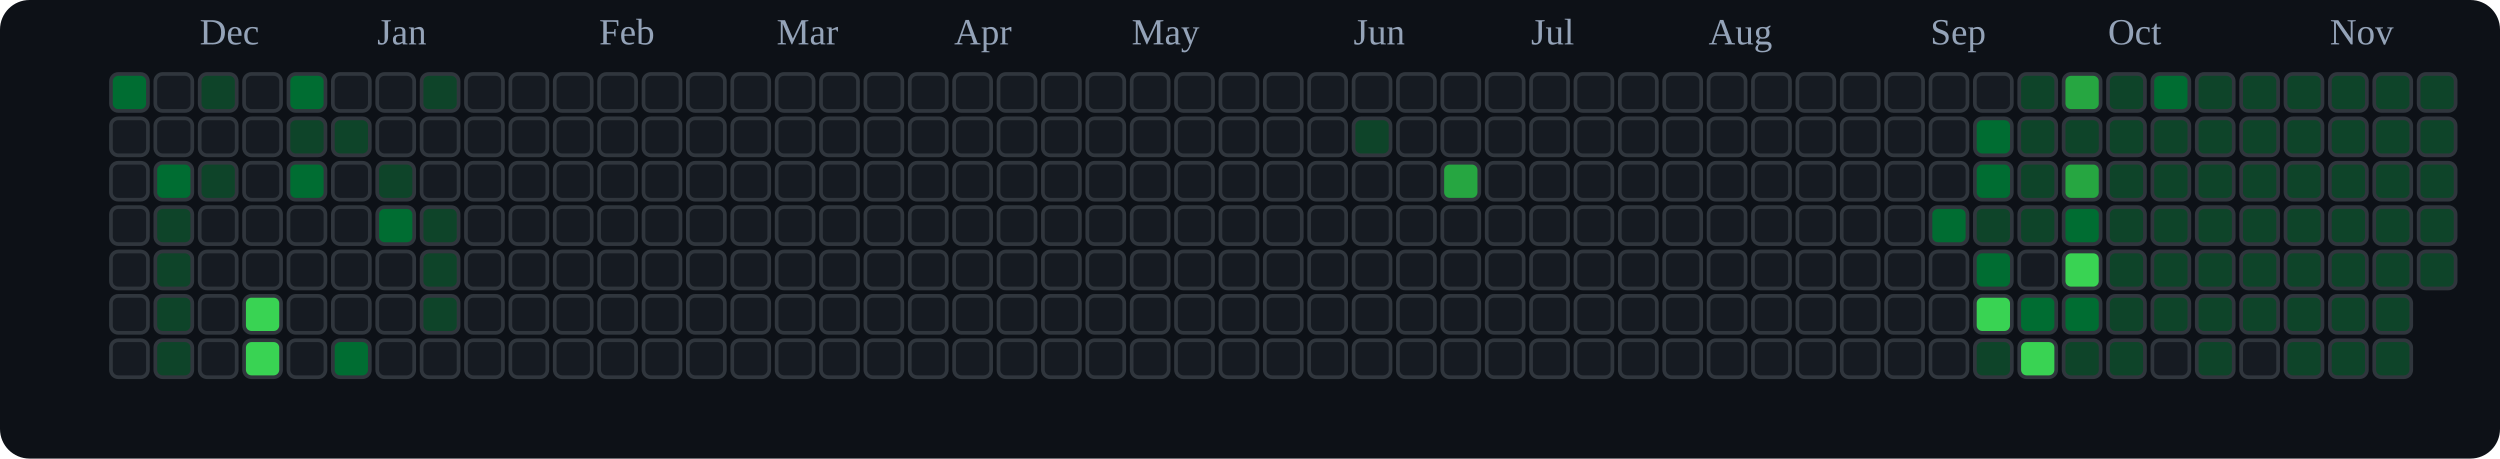
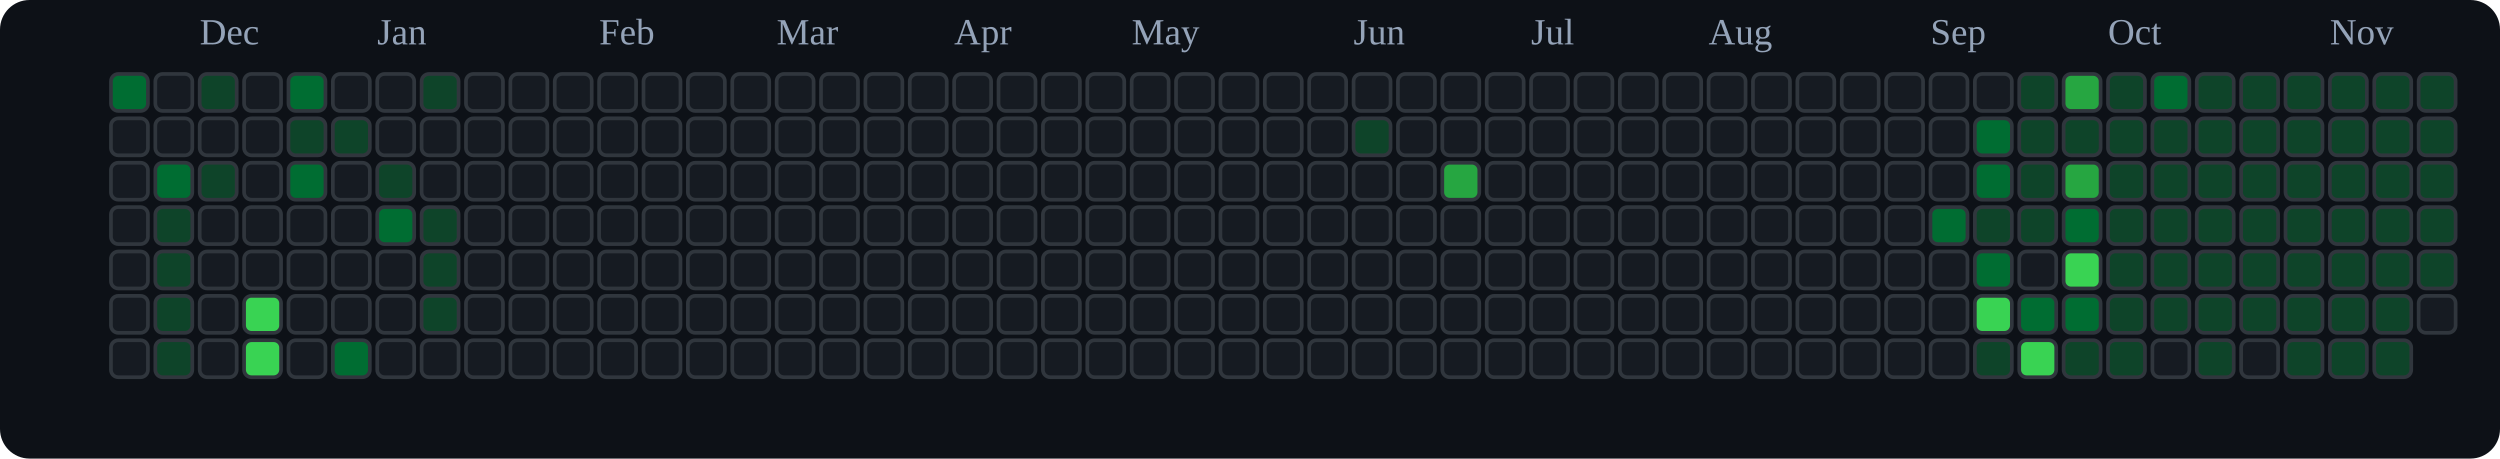
<svg xmlns="http://www.w3.org/2000/svg" viewBox="0 0 676 124" role="img" aria-label="tranhohoangvu Contributions (Dark)">
  <rect x="0" y="0" width="676" height="124" fill="#0d1117" rx="8" ry="8" />
  <text x="54" y="12" font-size="10" fill="#94a3b8">Dec</text>
  <text x="102" y="12" font-size="10" fill="#94a3b8">Jan</text>
  <text x="162" y="12" font-size="10" fill="#94a3b8">Feb</text>
  <text x="210" y="12" font-size="10" fill="#94a3b8">Mar</text>
  <text x="258" y="12" font-size="10" fill="#94a3b8">Apr</text>
  <text x="306" y="12" font-size="10" fill="#94a3b8">May</text>
  <text x="366" y="12" font-size="10" fill="#94a3b8">Jun</text>
  <text x="414" y="12" font-size="10" fill="#94a3b8">Jul</text>
  <text x="462" y="12" font-size="10" fill="#94a3b8">Aug</text>
  <text x="522" y="12" font-size="10" fill="#94a3b8">Sep</text>
  <text x="570" y="12" font-size="10" fill="#94a3b8">Oct</text>
  <text x="630" y="12" font-size="10" fill="#94a3b8">Nov</text>
  <rect x="30" y="20" width="10" height="10" rx="2" ry="2" fill="#006d32" stroke="#30363d" stroke-width="1" />
  <rect x="30" y="32" width="10" height="10" rx="2" ry="2" fill="#161b22" stroke="#30363d" stroke-width="1" />
  <rect x="30" y="44" width="10" height="10" rx="2" ry="2" fill="#161b22" stroke="#30363d" stroke-width="1" />
  <rect x="30" y="56" width="10" height="10" rx="2" ry="2" fill="#161b22" stroke="#30363d" stroke-width="1" />
  <rect x="30" y="68" width="10" height="10" rx="2" ry="2" fill="#161b22" stroke="#30363d" stroke-width="1" />
  <rect x="30" y="80" width="10" height="10" rx="2" ry="2" fill="#161b22" stroke="#30363d" stroke-width="1" />
  <rect x="30" y="92" width="10" height="10" rx="2" ry="2" fill="#161b22" stroke="#30363d" stroke-width="1" />
  <rect x="42" y="20" width="10" height="10" rx="2" ry="2" fill="#161b22" stroke="#30363d" stroke-width="1" />
  <rect x="42" y="32" width="10" height="10" rx="2" ry="2" fill="#161b22" stroke="#30363d" stroke-width="1" />
  <rect x="42" y="44" width="10" height="10" rx="2" ry="2" fill="#006d32" stroke="#30363d" stroke-width="1" />
  <rect x="42" y="56" width="10" height="10" rx="2" ry="2" fill="#0e4429" stroke="#30363d" stroke-width="1" />
  <rect x="42" y="68" width="10" height="10" rx="2" ry="2" fill="#0e4429" stroke="#30363d" stroke-width="1" />
  <rect x="42" y="80" width="10" height="10" rx="2" ry="2" fill="#0e4429" stroke="#30363d" stroke-width="1" />
  <rect x="42" y="92" width="10" height="10" rx="2" ry="2" fill="#0e4429" stroke="#30363d" stroke-width="1" />
  <rect x="54" y="20" width="10" height="10" rx="2" ry="2" fill="#0e4429" stroke="#30363d" stroke-width="1" />
  <rect x="54" y="32" width="10" height="10" rx="2" ry="2" fill="#161b22" stroke="#30363d" stroke-width="1" />
  <rect x="54" y="44" width="10" height="10" rx="2" ry="2" fill="#0e4429" stroke="#30363d" stroke-width="1" />
  <rect x="54" y="56" width="10" height="10" rx="2" ry="2" fill="#161b22" stroke="#30363d" stroke-width="1" />
  <rect x="54" y="68" width="10" height="10" rx="2" ry="2" fill="#161b22" stroke="#30363d" stroke-width="1" />
  <rect x="54" y="80" width="10" height="10" rx="2" ry="2" fill="#161b22" stroke="#30363d" stroke-width="1" />
  <rect x="54" y="92" width="10" height="10" rx="2" ry="2" fill="#161b22" stroke="#30363d" stroke-width="1" />
  <rect x="66" y="20" width="10" height="10" rx="2" ry="2" fill="#161b22" stroke="#30363d" stroke-width="1" />
  <rect x="66" y="32" width="10" height="10" rx="2" ry="2" fill="#161b22" stroke="#30363d" stroke-width="1" />
  <rect x="66" y="44" width="10" height="10" rx="2" ry="2" fill="#161b22" stroke="#30363d" stroke-width="1" />
  <rect x="66" y="56" width="10" height="10" rx="2" ry="2" fill="#161b22" stroke="#30363d" stroke-width="1" />
  <rect x="66" y="68" width="10" height="10" rx="2" ry="2" fill="#161b22" stroke="#30363d" stroke-width="1" />
  <rect x="66" y="80" width="10" height="10" rx="2" ry="2" fill="#39d353" stroke="#30363d" stroke-width="1" />
  <rect x="66" y="92" width="10" height="10" rx="2" ry="2" fill="#39d353" stroke="#30363d" stroke-width="1" />
  <rect x="78" y="20" width="10" height="10" rx="2" ry="2" fill="#006d32" stroke="#30363d" stroke-width="1" />
  <rect x="78" y="32" width="10" height="10" rx="2" ry="2" fill="#0e4429" stroke="#30363d" stroke-width="1" />
  <rect x="78" y="44" width="10" height="10" rx="2" ry="2" fill="#006d32" stroke="#30363d" stroke-width="1" />
  <rect x="78" y="56" width="10" height="10" rx="2" ry="2" fill="#161b22" stroke="#30363d" stroke-width="1" />
  <rect x="78" y="68" width="10" height="10" rx="2" ry="2" fill="#161b22" stroke="#30363d" stroke-width="1" />
  <rect x="78" y="80" width="10" height="10" rx="2" ry="2" fill="#161b22" stroke="#30363d" stroke-width="1" />
  <rect x="78" y="92" width="10" height="10" rx="2" ry="2" fill="#161b22" stroke="#30363d" stroke-width="1" />
  <rect x="90" y="20" width="10" height="10" rx="2" ry="2" fill="#161b22" stroke="#30363d" stroke-width="1" />
  <rect x="90" y="32" width="10" height="10" rx="2" ry="2" fill="#0e4429" stroke="#30363d" stroke-width="1" />
  <rect x="90" y="44" width="10" height="10" rx="2" ry="2" fill="#161b22" stroke="#30363d" stroke-width="1" />
  <rect x="90" y="56" width="10" height="10" rx="2" ry="2" fill="#161b22" stroke="#30363d" stroke-width="1" />
  <rect x="90" y="68" width="10" height="10" rx="2" ry="2" fill="#161b22" stroke="#30363d" stroke-width="1" />
  <rect x="90" y="80" width="10" height="10" rx="2" ry="2" fill="#161b22" stroke="#30363d" stroke-width="1" />
  <rect x="90" y="92" width="10" height="10" rx="2" ry="2" fill="#006d32" stroke="#30363d" stroke-width="1" />
  <rect x="102" y="20" width="10" height="10" rx="2" ry="2" fill="#161b22" stroke="#30363d" stroke-width="1" />
  <rect x="102" y="32" width="10" height="10" rx="2" ry="2" fill="#161b22" stroke="#30363d" stroke-width="1" />
  <rect x="102" y="44" width="10" height="10" rx="2" ry="2" fill="#0e4429" stroke="#30363d" stroke-width="1" />
  <rect x="102" y="56" width="10" height="10" rx="2" ry="2" fill="#006d32" stroke="#30363d" stroke-width="1" />
  <rect x="102" y="68" width="10" height="10" rx="2" ry="2" fill="#161b22" stroke="#30363d" stroke-width="1" />
  <rect x="102" y="80" width="10" height="10" rx="2" ry="2" fill="#161b22" stroke="#30363d" stroke-width="1" />
  <rect x="102" y="92" width="10" height="10" rx="2" ry="2" fill="#161b22" stroke="#30363d" stroke-width="1" />
  <rect x="114" y="20" width="10" height="10" rx="2" ry="2" fill="#0e4429" stroke="#30363d" stroke-width="1" />
  <rect x="114" y="32" width="10" height="10" rx="2" ry="2" fill="#161b22" stroke="#30363d" stroke-width="1" />
  <rect x="114" y="44" width="10" height="10" rx="2" ry="2" fill="#161b22" stroke="#30363d" stroke-width="1" />
  <rect x="114" y="56" width="10" height="10" rx="2" ry="2" fill="#0e4429" stroke="#30363d" stroke-width="1" />
  <rect x="114" y="68" width="10" height="10" rx="2" ry="2" fill="#0e4429" stroke="#30363d" stroke-width="1" />
  <rect x="114" y="80" width="10" height="10" rx="2" ry="2" fill="#0e4429" stroke="#30363d" stroke-width="1" />
  <rect x="114" y="92" width="10" height="10" rx="2" ry="2" fill="#161b22" stroke="#30363d" stroke-width="1" />
  <rect x="126" y="20" width="10" height="10" rx="2" ry="2" fill="#161b22" stroke="#30363d" stroke-width="1" />
  <rect x="126" y="32" width="10" height="10" rx="2" ry="2" fill="#161b22" stroke="#30363d" stroke-width="1" />
  <rect x="126" y="44" width="10" height="10" rx="2" ry="2" fill="#161b22" stroke="#30363d" stroke-width="1" />
  <rect x="126" y="56" width="10" height="10" rx="2" ry="2" fill="#161b22" stroke="#30363d" stroke-width="1" />
  <rect x="126" y="68" width="10" height="10" rx="2" ry="2" fill="#161b22" stroke="#30363d" stroke-width="1" />
  <rect x="126" y="80" width="10" height="10" rx="2" ry="2" fill="#161b22" stroke="#30363d" stroke-width="1" />
  <rect x="126" y="92" width="10" height="10" rx="2" ry="2" fill="#161b22" stroke="#30363d" stroke-width="1" />
  <rect x="138" y="20" width="10" height="10" rx="2" ry="2" fill="#161b22" stroke="#30363d" stroke-width="1" />
  <rect x="138" y="32" width="10" height="10" rx="2" ry="2" fill="#161b22" stroke="#30363d" stroke-width="1" />
  <rect x="138" y="44" width="10" height="10" rx="2" ry="2" fill="#161b22" stroke="#30363d" stroke-width="1" />
  <rect x="138" y="56" width="10" height="10" rx="2" ry="2" fill="#161b22" stroke="#30363d" stroke-width="1" />
  <rect x="138" y="68" width="10" height="10" rx="2" ry="2" fill="#161b22" stroke="#30363d" stroke-width="1" />
  <rect x="138" y="80" width="10" height="10" rx="2" ry="2" fill="#161b22" stroke="#30363d" stroke-width="1" />
  <rect x="138" y="92" width="10" height="10" rx="2" ry="2" fill="#161b22" stroke="#30363d" stroke-width="1" />
  <rect x="150" y="20" width="10" height="10" rx="2" ry="2" fill="#161b22" stroke="#30363d" stroke-width="1" />
  <rect x="150" y="32" width="10" height="10" rx="2" ry="2" fill="#161b22" stroke="#30363d" stroke-width="1" />
  <rect x="150" y="44" width="10" height="10" rx="2" ry="2" fill="#161b22" stroke="#30363d" stroke-width="1" />
  <rect x="150" y="56" width="10" height="10" rx="2" ry="2" fill="#161b22" stroke="#30363d" stroke-width="1" />
  <rect x="150" y="68" width="10" height="10" rx="2" ry="2" fill="#161b22" stroke="#30363d" stroke-width="1" />
  <rect x="150" y="80" width="10" height="10" rx="2" ry="2" fill="#161b22" stroke="#30363d" stroke-width="1" />
  <rect x="150" y="92" width="10" height="10" rx="2" ry="2" fill="#161b22" stroke="#30363d" stroke-width="1" />
  <rect x="162" y="20" width="10" height="10" rx="2" ry="2" fill="#161b22" stroke="#30363d" stroke-width="1" />
  <rect x="162" y="32" width="10" height="10" rx="2" ry="2" fill="#161b22" stroke="#30363d" stroke-width="1" />
  <rect x="162" y="44" width="10" height="10" rx="2" ry="2" fill="#161b22" stroke="#30363d" stroke-width="1" />
  <rect x="162" y="56" width="10" height="10" rx="2" ry="2" fill="#161b22" stroke="#30363d" stroke-width="1" />
  <rect x="162" y="68" width="10" height="10" rx="2" ry="2" fill="#161b22" stroke="#30363d" stroke-width="1" />
  <rect x="162" y="80" width="10" height="10" rx="2" ry="2" fill="#161b22" stroke="#30363d" stroke-width="1" />
  <rect x="162" y="92" width="10" height="10" rx="2" ry="2" fill="#161b22" stroke="#30363d" stroke-width="1" />
  <rect x="174" y="20" width="10" height="10" rx="2" ry="2" fill="#161b22" stroke="#30363d" stroke-width="1" />
  <rect x="174" y="32" width="10" height="10" rx="2" ry="2" fill="#161b22" stroke="#30363d" stroke-width="1" />
  <rect x="174" y="44" width="10" height="10" rx="2" ry="2" fill="#161b22" stroke="#30363d" stroke-width="1" />
  <rect x="174" y="56" width="10" height="10" rx="2" ry="2" fill="#161b22" stroke="#30363d" stroke-width="1" />
  <rect x="174" y="68" width="10" height="10" rx="2" ry="2" fill="#161b22" stroke="#30363d" stroke-width="1" />
  <rect x="174" y="80" width="10" height="10" rx="2" ry="2" fill="#161b22" stroke="#30363d" stroke-width="1" />
  <rect x="174" y="92" width="10" height="10" rx="2" ry="2" fill="#161b22" stroke="#30363d" stroke-width="1" />
  <rect x="186" y="20" width="10" height="10" rx="2" ry="2" fill="#161b22" stroke="#30363d" stroke-width="1" />
  <rect x="186" y="32" width="10" height="10" rx="2" ry="2" fill="#161b22" stroke="#30363d" stroke-width="1" />
  <rect x="186" y="44" width="10" height="10" rx="2" ry="2" fill="#161b22" stroke="#30363d" stroke-width="1" />
  <rect x="186" y="56" width="10" height="10" rx="2" ry="2" fill="#161b22" stroke="#30363d" stroke-width="1" />
  <rect x="186" y="68" width="10" height="10" rx="2" ry="2" fill="#161b22" stroke="#30363d" stroke-width="1" />
  <rect x="186" y="80" width="10" height="10" rx="2" ry="2" fill="#161b22" stroke="#30363d" stroke-width="1" />
  <rect x="186" y="92" width="10" height="10" rx="2" ry="2" fill="#161b22" stroke="#30363d" stroke-width="1" />
  <rect x="198" y="20" width="10" height="10" rx="2" ry="2" fill="#161b22" stroke="#30363d" stroke-width="1" />
  <rect x="198" y="32" width="10" height="10" rx="2" ry="2" fill="#161b22" stroke="#30363d" stroke-width="1" />
  <rect x="198" y="44" width="10" height="10" rx="2" ry="2" fill="#161b22" stroke="#30363d" stroke-width="1" />
  <rect x="198" y="56" width="10" height="10" rx="2" ry="2" fill="#161b22" stroke="#30363d" stroke-width="1" />
  <rect x="198" y="68" width="10" height="10" rx="2" ry="2" fill="#161b22" stroke="#30363d" stroke-width="1" />
  <rect x="198" y="80" width="10" height="10" rx="2" ry="2" fill="#161b22" stroke="#30363d" stroke-width="1" />
  <rect x="198" y="92" width="10" height="10" rx="2" ry="2" fill="#161b22" stroke="#30363d" stroke-width="1" />
  <rect x="210" y="20" width="10" height="10" rx="2" ry="2" fill="#161b22" stroke="#30363d" stroke-width="1" />
  <rect x="210" y="32" width="10" height="10" rx="2" ry="2" fill="#161b22" stroke="#30363d" stroke-width="1" />
  <rect x="210" y="44" width="10" height="10" rx="2" ry="2" fill="#161b22" stroke="#30363d" stroke-width="1" />
  <rect x="210" y="56" width="10" height="10" rx="2" ry="2" fill="#161b22" stroke="#30363d" stroke-width="1" />
  <rect x="210" y="68" width="10" height="10" rx="2" ry="2" fill="#161b22" stroke="#30363d" stroke-width="1" />
  <rect x="210" y="80" width="10" height="10" rx="2" ry="2" fill="#161b22" stroke="#30363d" stroke-width="1" />
  <rect x="210" y="92" width="10" height="10" rx="2" ry="2" fill="#161b22" stroke="#30363d" stroke-width="1" />
  <rect x="222" y="20" width="10" height="10" rx="2" ry="2" fill="#161b22" stroke="#30363d" stroke-width="1" />
  <rect x="222" y="32" width="10" height="10" rx="2" ry="2" fill="#161b22" stroke="#30363d" stroke-width="1" />
  <rect x="222" y="44" width="10" height="10" rx="2" ry="2" fill="#161b22" stroke="#30363d" stroke-width="1" />
  <rect x="222" y="56" width="10" height="10" rx="2" ry="2" fill="#161b22" stroke="#30363d" stroke-width="1" />
  <rect x="222" y="68" width="10" height="10" rx="2" ry="2" fill="#161b22" stroke="#30363d" stroke-width="1" />
  <rect x="222" y="80" width="10" height="10" rx="2" ry="2" fill="#161b22" stroke="#30363d" stroke-width="1" />
  <rect x="222" y="92" width="10" height="10" rx="2" ry="2" fill="#161b22" stroke="#30363d" stroke-width="1" />
  <rect x="234" y="20" width="10" height="10" rx="2" ry="2" fill="#161b22" stroke="#30363d" stroke-width="1" />
  <rect x="234" y="32" width="10" height="10" rx="2" ry="2" fill="#161b22" stroke="#30363d" stroke-width="1" />
  <rect x="234" y="44" width="10" height="10" rx="2" ry="2" fill="#161b22" stroke="#30363d" stroke-width="1" />
  <rect x="234" y="56" width="10" height="10" rx="2" ry="2" fill="#161b22" stroke="#30363d" stroke-width="1" />
  <rect x="234" y="68" width="10" height="10" rx="2" ry="2" fill="#161b22" stroke="#30363d" stroke-width="1" />
  <rect x="234" y="80" width="10" height="10" rx="2" ry="2" fill="#161b22" stroke="#30363d" stroke-width="1" />
  <rect x="234" y="92" width="10" height="10" rx="2" ry="2" fill="#161b22" stroke="#30363d" stroke-width="1" />
  <rect x="246" y="20" width="10" height="10" rx="2" ry="2" fill="#161b22" stroke="#30363d" stroke-width="1" />
  <rect x="246" y="32" width="10" height="10" rx="2" ry="2" fill="#161b22" stroke="#30363d" stroke-width="1" />
  <rect x="246" y="44" width="10" height="10" rx="2" ry="2" fill="#161b22" stroke="#30363d" stroke-width="1" />
  <rect x="246" y="56" width="10" height="10" rx="2" ry="2" fill="#161b22" stroke="#30363d" stroke-width="1" />
  <rect x="246" y="68" width="10" height="10" rx="2" ry="2" fill="#161b22" stroke="#30363d" stroke-width="1" />
  <rect x="246" y="80" width="10" height="10" rx="2" ry="2" fill="#161b22" stroke="#30363d" stroke-width="1" />
  <rect x="246" y="92" width="10" height="10" rx="2" ry="2" fill="#161b22" stroke="#30363d" stroke-width="1" />
  <rect x="258" y="20" width="10" height="10" rx="2" ry="2" fill="#161b22" stroke="#30363d" stroke-width="1" />
  <rect x="258" y="32" width="10" height="10" rx="2" ry="2" fill="#161b22" stroke="#30363d" stroke-width="1" />
  <rect x="258" y="44" width="10" height="10" rx="2" ry="2" fill="#161b22" stroke="#30363d" stroke-width="1" />
  <rect x="258" y="56" width="10" height="10" rx="2" ry="2" fill="#161b22" stroke="#30363d" stroke-width="1" />
  <rect x="258" y="68" width="10" height="10" rx="2" ry="2" fill="#161b22" stroke="#30363d" stroke-width="1" />
  <rect x="258" y="80" width="10" height="10" rx="2" ry="2" fill="#161b22" stroke="#30363d" stroke-width="1" />
  <rect x="258" y="92" width="10" height="10" rx="2" ry="2" fill="#161b22" stroke="#30363d" stroke-width="1" />
  <rect x="270" y="20" width="10" height="10" rx="2" ry="2" fill="#161b22" stroke="#30363d" stroke-width="1" />
  <rect x="270" y="32" width="10" height="10" rx="2" ry="2" fill="#161b22" stroke="#30363d" stroke-width="1" />
  <rect x="270" y="44" width="10" height="10" rx="2" ry="2" fill="#161b22" stroke="#30363d" stroke-width="1" />
  <rect x="270" y="56" width="10" height="10" rx="2" ry="2" fill="#161b22" stroke="#30363d" stroke-width="1" />
  <rect x="270" y="68" width="10" height="10" rx="2" ry="2" fill="#161b22" stroke="#30363d" stroke-width="1" />
  <rect x="270" y="80" width="10" height="10" rx="2" ry="2" fill="#161b22" stroke="#30363d" stroke-width="1" />
  <rect x="270" y="92" width="10" height="10" rx="2" ry="2" fill="#161b22" stroke="#30363d" stroke-width="1" />
  <rect x="282" y="20" width="10" height="10" rx="2" ry="2" fill="#161b22" stroke="#30363d" stroke-width="1" />
  <rect x="282" y="32" width="10" height="10" rx="2" ry="2" fill="#161b22" stroke="#30363d" stroke-width="1" />
  <rect x="282" y="44" width="10" height="10" rx="2" ry="2" fill="#161b22" stroke="#30363d" stroke-width="1" />
  <rect x="282" y="56" width="10" height="10" rx="2" ry="2" fill="#161b22" stroke="#30363d" stroke-width="1" />
  <rect x="282" y="68" width="10" height="10" rx="2" ry="2" fill="#161b22" stroke="#30363d" stroke-width="1" />
  <rect x="282" y="80" width="10" height="10" rx="2" ry="2" fill="#161b22" stroke="#30363d" stroke-width="1" />
  <rect x="282" y="92" width="10" height="10" rx="2" ry="2" fill="#161b22" stroke="#30363d" stroke-width="1" />
  <rect x="294" y="20" width="10" height="10" rx="2" ry="2" fill="#161b22" stroke="#30363d" stroke-width="1" />
  <rect x="294" y="32" width="10" height="10" rx="2" ry="2" fill="#161b22" stroke="#30363d" stroke-width="1" />
  <rect x="294" y="44" width="10" height="10" rx="2" ry="2" fill="#161b22" stroke="#30363d" stroke-width="1" />
  <rect x="294" y="56" width="10" height="10" rx="2" ry="2" fill="#161b22" stroke="#30363d" stroke-width="1" />
  <rect x="294" y="68" width="10" height="10" rx="2" ry="2" fill="#161b22" stroke="#30363d" stroke-width="1" />
  <rect x="294" y="80" width="10" height="10" rx="2" ry="2" fill="#161b22" stroke="#30363d" stroke-width="1" />
  <rect x="294" y="92" width="10" height="10" rx="2" ry="2" fill="#161b22" stroke="#30363d" stroke-width="1" />
  <rect x="306" y="20" width="10" height="10" rx="2" ry="2" fill="#161b22" stroke="#30363d" stroke-width="1" />
  <rect x="306" y="32" width="10" height="10" rx="2" ry="2" fill="#161b22" stroke="#30363d" stroke-width="1" />
  <rect x="306" y="44" width="10" height="10" rx="2" ry="2" fill="#161b22" stroke="#30363d" stroke-width="1" />
  <rect x="306" y="56" width="10" height="10" rx="2" ry="2" fill="#161b22" stroke="#30363d" stroke-width="1" />
  <rect x="306" y="68" width="10" height="10" rx="2" ry="2" fill="#161b22" stroke="#30363d" stroke-width="1" />
  <rect x="306" y="80" width="10" height="10" rx="2" ry="2" fill="#161b22" stroke="#30363d" stroke-width="1" />
  <rect x="306" y="92" width="10" height="10" rx="2" ry="2" fill="#161b22" stroke="#30363d" stroke-width="1" />
  <rect x="318" y="20" width="10" height="10" rx="2" ry="2" fill="#161b22" stroke="#30363d" stroke-width="1" />
  <rect x="318" y="32" width="10" height="10" rx="2" ry="2" fill="#161b22" stroke="#30363d" stroke-width="1" />
  <rect x="318" y="44" width="10" height="10" rx="2" ry="2" fill="#161b22" stroke="#30363d" stroke-width="1" />
  <rect x="318" y="56" width="10" height="10" rx="2" ry="2" fill="#161b22" stroke="#30363d" stroke-width="1" />
  <rect x="318" y="68" width="10" height="10" rx="2" ry="2" fill="#161b22" stroke="#30363d" stroke-width="1" />
  <rect x="318" y="80" width="10" height="10" rx="2" ry="2" fill="#161b22" stroke="#30363d" stroke-width="1" />
  <rect x="318" y="92" width="10" height="10" rx="2" ry="2" fill="#161b22" stroke="#30363d" stroke-width="1" />
  <rect x="330" y="20" width="10" height="10" rx="2" ry="2" fill="#161b22" stroke="#30363d" stroke-width="1" />
  <rect x="330" y="32" width="10" height="10" rx="2" ry="2" fill="#161b22" stroke="#30363d" stroke-width="1" />
  <rect x="330" y="44" width="10" height="10" rx="2" ry="2" fill="#161b22" stroke="#30363d" stroke-width="1" />
  <rect x="330" y="56" width="10" height="10" rx="2" ry="2" fill="#161b22" stroke="#30363d" stroke-width="1" />
  <rect x="330" y="68" width="10" height="10" rx="2" ry="2" fill="#161b22" stroke="#30363d" stroke-width="1" />
  <rect x="330" y="80" width="10" height="10" rx="2" ry="2" fill="#161b22" stroke="#30363d" stroke-width="1" />
  <rect x="330" y="92" width="10" height="10" rx="2" ry="2" fill="#161b22" stroke="#30363d" stroke-width="1" />
  <rect x="342" y="20" width="10" height="10" rx="2" ry="2" fill="#161b22" stroke="#30363d" stroke-width="1" />
  <rect x="342" y="32" width="10" height="10" rx="2" ry="2" fill="#161b22" stroke="#30363d" stroke-width="1" />
  <rect x="342" y="44" width="10" height="10" rx="2" ry="2" fill="#161b22" stroke="#30363d" stroke-width="1" />
  <rect x="342" y="56" width="10" height="10" rx="2" ry="2" fill="#161b22" stroke="#30363d" stroke-width="1" />
  <rect x="342" y="68" width="10" height="10" rx="2" ry="2" fill="#161b22" stroke="#30363d" stroke-width="1" />
  <rect x="342" y="80" width="10" height="10" rx="2" ry="2" fill="#161b22" stroke="#30363d" stroke-width="1" />
  <rect x="342" y="92" width="10" height="10" rx="2" ry="2" fill="#161b22" stroke="#30363d" stroke-width="1" />
  <rect x="354" y="20" width="10" height="10" rx="2" ry="2" fill="#161b22" stroke="#30363d" stroke-width="1" />
  <rect x="354" y="32" width="10" height="10" rx="2" ry="2" fill="#161b22" stroke="#30363d" stroke-width="1" />
  <rect x="354" y="44" width="10" height="10" rx="2" ry="2" fill="#161b22" stroke="#30363d" stroke-width="1" />
  <rect x="354" y="56" width="10" height="10" rx="2" ry="2" fill="#161b22" stroke="#30363d" stroke-width="1" />
  <rect x="354" y="68" width="10" height="10" rx="2" ry="2" fill="#161b22" stroke="#30363d" stroke-width="1" />
  <rect x="354" y="80" width="10" height="10" rx="2" ry="2" fill="#161b22" stroke="#30363d" stroke-width="1" />
  <rect x="354" y="92" width="10" height="10" rx="2" ry="2" fill="#161b22" stroke="#30363d" stroke-width="1" />
  <rect x="366" y="20" width="10" height="10" rx="2" ry="2" fill="#161b22" stroke="#30363d" stroke-width="1" />
  <rect x="366" y="32" width="10" height="10" rx="2" ry="2" fill="#0e4429" stroke="#30363d" stroke-width="1" />
  <rect x="366" y="44" width="10" height="10" rx="2" ry="2" fill="#161b22" stroke="#30363d" stroke-width="1" />
  <rect x="366" y="56" width="10" height="10" rx="2" ry="2" fill="#161b22" stroke="#30363d" stroke-width="1" />
  <rect x="366" y="68" width="10" height="10" rx="2" ry="2" fill="#161b22" stroke="#30363d" stroke-width="1" />
  <rect x="366" y="80" width="10" height="10" rx="2" ry="2" fill="#161b22" stroke="#30363d" stroke-width="1" />
  <rect x="366" y="92" width="10" height="10" rx="2" ry="2" fill="#161b22" stroke="#30363d" stroke-width="1" />
  <rect x="378" y="20" width="10" height="10" rx="2" ry="2" fill="#161b22" stroke="#30363d" stroke-width="1" />
  <rect x="378" y="32" width="10" height="10" rx="2" ry="2" fill="#161b22" stroke="#30363d" stroke-width="1" />
  <rect x="378" y="44" width="10" height="10" rx="2" ry="2" fill="#161b22" stroke="#30363d" stroke-width="1" />
  <rect x="378" y="56" width="10" height="10" rx="2" ry="2" fill="#161b22" stroke="#30363d" stroke-width="1" />
  <rect x="378" y="68" width="10" height="10" rx="2" ry="2" fill="#161b22" stroke="#30363d" stroke-width="1" />
  <rect x="378" y="80" width="10" height="10" rx="2" ry="2" fill="#161b22" stroke="#30363d" stroke-width="1" />
  <rect x="378" y="92" width="10" height="10" rx="2" ry="2" fill="#161b22" stroke="#30363d" stroke-width="1" />
  <rect x="390" y="20" width="10" height="10" rx="2" ry="2" fill="#161b22" stroke="#30363d" stroke-width="1" />
  <rect x="390" y="32" width="10" height="10" rx="2" ry="2" fill="#161b22" stroke="#30363d" stroke-width="1" />
  <rect x="390" y="44" width="10" height="10" rx="2" ry="2" fill="#26a641" stroke="#30363d" stroke-width="1" />
  <rect x="390" y="56" width="10" height="10" rx="2" ry="2" fill="#161b22" stroke="#30363d" stroke-width="1" />
  <rect x="390" y="68" width="10" height="10" rx="2" ry="2" fill="#161b22" stroke="#30363d" stroke-width="1" />
  <rect x="390" y="80" width="10" height="10" rx="2" ry="2" fill="#161b22" stroke="#30363d" stroke-width="1" />
  <rect x="390" y="92" width="10" height="10" rx="2" ry="2" fill="#161b22" stroke="#30363d" stroke-width="1" />
  <rect x="402" y="20" width="10" height="10" rx="2" ry="2" fill="#161b22" stroke="#30363d" stroke-width="1" />
  <rect x="402" y="32" width="10" height="10" rx="2" ry="2" fill="#161b22" stroke="#30363d" stroke-width="1" />
  <rect x="402" y="44" width="10" height="10" rx="2" ry="2" fill="#161b22" stroke="#30363d" stroke-width="1" />
  <rect x="402" y="56" width="10" height="10" rx="2" ry="2" fill="#161b22" stroke="#30363d" stroke-width="1" />
  <rect x="402" y="68" width="10" height="10" rx="2" ry="2" fill="#161b22" stroke="#30363d" stroke-width="1" />
  <rect x="402" y="80" width="10" height="10" rx="2" ry="2" fill="#161b22" stroke="#30363d" stroke-width="1" />
  <rect x="402" y="92" width="10" height="10" rx="2" ry="2" fill="#161b22" stroke="#30363d" stroke-width="1" />
  <rect x="414" y="20" width="10" height="10" rx="2" ry="2" fill="#161b22" stroke="#30363d" stroke-width="1" />
  <rect x="414" y="32" width="10" height="10" rx="2" ry="2" fill="#161b22" stroke="#30363d" stroke-width="1" />
  <rect x="414" y="44" width="10" height="10" rx="2" ry="2" fill="#161b22" stroke="#30363d" stroke-width="1" />
  <rect x="414" y="56" width="10" height="10" rx="2" ry="2" fill="#161b22" stroke="#30363d" stroke-width="1" />
  <rect x="414" y="68" width="10" height="10" rx="2" ry="2" fill="#161b22" stroke="#30363d" stroke-width="1" />
  <rect x="414" y="80" width="10" height="10" rx="2" ry="2" fill="#161b22" stroke="#30363d" stroke-width="1" />
  <rect x="414" y="92" width="10" height="10" rx="2" ry="2" fill="#161b22" stroke="#30363d" stroke-width="1" />
  <rect x="426" y="20" width="10" height="10" rx="2" ry="2" fill="#161b22" stroke="#30363d" stroke-width="1" />
  <rect x="426" y="32" width="10" height="10" rx="2" ry="2" fill="#161b22" stroke="#30363d" stroke-width="1" />
  <rect x="426" y="44" width="10" height="10" rx="2" ry="2" fill="#161b22" stroke="#30363d" stroke-width="1" />
  <rect x="426" y="56" width="10" height="10" rx="2" ry="2" fill="#161b22" stroke="#30363d" stroke-width="1" />
  <rect x="426" y="68" width="10" height="10" rx="2" ry="2" fill="#161b22" stroke="#30363d" stroke-width="1" />
  <rect x="426" y="80" width="10" height="10" rx="2" ry="2" fill="#161b22" stroke="#30363d" stroke-width="1" />
  <rect x="426" y="92" width="10" height="10" rx="2" ry="2" fill="#161b22" stroke="#30363d" stroke-width="1" />
  <rect x="438" y="20" width="10" height="10" rx="2" ry="2" fill="#161b22" stroke="#30363d" stroke-width="1" />
  <rect x="438" y="32" width="10" height="10" rx="2" ry="2" fill="#161b22" stroke="#30363d" stroke-width="1" />
  <rect x="438" y="44" width="10" height="10" rx="2" ry="2" fill="#161b22" stroke="#30363d" stroke-width="1" />
  <rect x="438" y="56" width="10" height="10" rx="2" ry="2" fill="#161b22" stroke="#30363d" stroke-width="1" />
  <rect x="438" y="68" width="10" height="10" rx="2" ry="2" fill="#161b22" stroke="#30363d" stroke-width="1" />
  <rect x="438" y="80" width="10" height="10" rx="2" ry="2" fill="#161b22" stroke="#30363d" stroke-width="1" />
  <rect x="438" y="92" width="10" height="10" rx="2" ry="2" fill="#161b22" stroke="#30363d" stroke-width="1" />
  <rect x="450" y="20" width="10" height="10" rx="2" ry="2" fill="#161b22" stroke="#30363d" stroke-width="1" />
  <rect x="450" y="32" width="10" height="10" rx="2" ry="2" fill="#161b22" stroke="#30363d" stroke-width="1" />
  <rect x="450" y="44" width="10" height="10" rx="2" ry="2" fill="#161b22" stroke="#30363d" stroke-width="1" />
  <rect x="450" y="56" width="10" height="10" rx="2" ry="2" fill="#161b22" stroke="#30363d" stroke-width="1" />
  <rect x="450" y="68" width="10" height="10" rx="2" ry="2" fill="#161b22" stroke="#30363d" stroke-width="1" />
  <rect x="450" y="80" width="10" height="10" rx="2" ry="2" fill="#161b22" stroke="#30363d" stroke-width="1" />
  <rect x="450" y="92" width="10" height="10" rx="2" ry="2" fill="#161b22" stroke="#30363d" stroke-width="1" />
  <rect x="462" y="20" width="10" height="10" rx="2" ry="2" fill="#161b22" stroke="#30363d" stroke-width="1" />
  <rect x="462" y="32" width="10" height="10" rx="2" ry="2" fill="#161b22" stroke="#30363d" stroke-width="1" />
  <rect x="462" y="44" width="10" height="10" rx="2" ry="2" fill="#161b22" stroke="#30363d" stroke-width="1" />
  <rect x="462" y="56" width="10" height="10" rx="2" ry="2" fill="#161b22" stroke="#30363d" stroke-width="1" />
  <rect x="462" y="68" width="10" height="10" rx="2" ry="2" fill="#161b22" stroke="#30363d" stroke-width="1" />
  <rect x="462" y="80" width="10" height="10" rx="2" ry="2" fill="#161b22" stroke="#30363d" stroke-width="1" />
  <rect x="462" y="92" width="10" height="10" rx="2" ry="2" fill="#161b22" stroke="#30363d" stroke-width="1" />
  <rect x="474" y="20" width="10" height="10" rx="2" ry="2" fill="#161b22" stroke="#30363d" stroke-width="1" />
  <rect x="474" y="32" width="10" height="10" rx="2" ry="2" fill="#161b22" stroke="#30363d" stroke-width="1" />
  <rect x="474" y="44" width="10" height="10" rx="2" ry="2" fill="#161b22" stroke="#30363d" stroke-width="1" />
  <rect x="474" y="56" width="10" height="10" rx="2" ry="2" fill="#161b22" stroke="#30363d" stroke-width="1" />
  <rect x="474" y="68" width="10" height="10" rx="2" ry="2" fill="#161b22" stroke="#30363d" stroke-width="1" />
  <rect x="474" y="80" width="10" height="10" rx="2" ry="2" fill="#161b22" stroke="#30363d" stroke-width="1" />
  <rect x="474" y="92" width="10" height="10" rx="2" ry="2" fill="#161b22" stroke="#30363d" stroke-width="1" />
  <rect x="486" y="20" width="10" height="10" rx="2" ry="2" fill="#161b22" stroke="#30363d" stroke-width="1" />
  <rect x="486" y="32" width="10" height="10" rx="2" ry="2" fill="#161b22" stroke="#30363d" stroke-width="1" />
  <rect x="486" y="44" width="10" height="10" rx="2" ry="2" fill="#161b22" stroke="#30363d" stroke-width="1" />
  <rect x="486" y="56" width="10" height="10" rx="2" ry="2" fill="#161b22" stroke="#30363d" stroke-width="1" />
  <rect x="486" y="68" width="10" height="10" rx="2" ry="2" fill="#161b22" stroke="#30363d" stroke-width="1" />
  <rect x="486" y="80" width="10" height="10" rx="2" ry="2" fill="#161b22" stroke="#30363d" stroke-width="1" />
  <rect x="486" y="92" width="10" height="10" rx="2" ry="2" fill="#161b22" stroke="#30363d" stroke-width="1" />
  <rect x="498" y="20" width="10" height="10" rx="2" ry="2" fill="#161b22" stroke="#30363d" stroke-width="1" />
  <rect x="498" y="32" width="10" height="10" rx="2" ry="2" fill="#161b22" stroke="#30363d" stroke-width="1" />
  <rect x="498" y="44" width="10" height="10" rx="2" ry="2" fill="#161b22" stroke="#30363d" stroke-width="1" />
  <rect x="498" y="56" width="10" height="10" rx="2" ry="2" fill="#161b22" stroke="#30363d" stroke-width="1" />
  <rect x="498" y="68" width="10" height="10" rx="2" ry="2" fill="#161b22" stroke="#30363d" stroke-width="1" />
  <rect x="498" y="80" width="10" height="10" rx="2" ry="2" fill="#161b22" stroke="#30363d" stroke-width="1" />
  <rect x="498" y="92" width="10" height="10" rx="2" ry="2" fill="#161b22" stroke="#30363d" stroke-width="1" />
  <rect x="510" y="20" width="10" height="10" rx="2" ry="2" fill="#161b22" stroke="#30363d" stroke-width="1" />
  <rect x="510" y="32" width="10" height="10" rx="2" ry="2" fill="#161b22" stroke="#30363d" stroke-width="1" />
  <rect x="510" y="44" width="10" height="10" rx="2" ry="2" fill="#161b22" stroke="#30363d" stroke-width="1" />
  <rect x="510" y="56" width="10" height="10" rx="2" ry="2" fill="#161b22" stroke="#30363d" stroke-width="1" />
  <rect x="510" y="68" width="10" height="10" rx="2" ry="2" fill="#161b22" stroke="#30363d" stroke-width="1" />
  <rect x="510" y="80" width="10" height="10" rx="2" ry="2" fill="#161b22" stroke="#30363d" stroke-width="1" />
  <rect x="510" y="92" width="10" height="10" rx="2" ry="2" fill="#161b22" stroke="#30363d" stroke-width="1" />
  <rect x="522" y="20" width="10" height="10" rx="2" ry="2" fill="#161b22" stroke="#30363d" stroke-width="1" />
  <rect x="522" y="32" width="10" height="10" rx="2" ry="2" fill="#161b22" stroke="#30363d" stroke-width="1" />
  <rect x="522" y="44" width="10" height="10" rx="2" ry="2" fill="#161b22" stroke="#30363d" stroke-width="1" />
  <rect x="522" y="56" width="10" height="10" rx="2" ry="2" fill="#006d32" stroke="#30363d" stroke-width="1" />
  <rect x="522" y="68" width="10" height="10" rx="2" ry="2" fill="#161b22" stroke="#30363d" stroke-width="1" />
  <rect x="522" y="80" width="10" height="10" rx="2" ry="2" fill="#161b22" stroke="#30363d" stroke-width="1" />
  <rect x="522" y="92" width="10" height="10" rx="2" ry="2" fill="#161b22" stroke="#30363d" stroke-width="1" />
  <rect x="534" y="20" width="10" height="10" rx="2" ry="2" fill="#161b22" stroke="#30363d" stroke-width="1" />
  <rect x="534" y="32" width="10" height="10" rx="2" ry="2" fill="#006d32" stroke="#30363d" stroke-width="1" />
  <rect x="534" y="44" width="10" height="10" rx="2" ry="2" fill="#006d32" stroke="#30363d" stroke-width="1" />
  <rect x="534" y="56" width="10" height="10" rx="2" ry="2" fill="#0e4429" stroke="#30363d" stroke-width="1" />
  <rect x="534" y="68" width="10" height="10" rx="2" ry="2" fill="#006d32" stroke="#30363d" stroke-width="1" />
  <rect x="534" y="80" width="10" height="10" rx="2" ry="2" fill="#39d353" stroke="#30363d" stroke-width="1" />
  <rect x="534" y="92" width="10" height="10" rx="2" ry="2" fill="#0e4429" stroke="#30363d" stroke-width="1" />
  <rect x="546" y="20" width="10" height="10" rx="2" ry="2" fill="#0e4429" stroke="#30363d" stroke-width="1" />
  <rect x="546" y="32" width="10" height="10" rx="2" ry="2" fill="#0e4429" stroke="#30363d" stroke-width="1" />
  <rect x="546" y="44" width="10" height="10" rx="2" ry="2" fill="#0e4429" stroke="#30363d" stroke-width="1" />
  <rect x="546" y="56" width="10" height="10" rx="2" ry="2" fill="#0e4429" stroke="#30363d" stroke-width="1" />
  <rect x="546" y="68" width="10" height="10" rx="2" ry="2" fill="#161b22" stroke="#30363d" stroke-width="1" />
  <rect x="546" y="80" width="10" height="10" rx="2" ry="2" fill="#006d32" stroke="#30363d" stroke-width="1" />
  <rect x="546" y="92" width="10" height="10" rx="2" ry="2" fill="#39d353" stroke="#30363d" stroke-width="1" />
  <rect x="558" y="20" width="10" height="10" rx="2" ry="2" fill="#26a641" stroke="#30363d" stroke-width="1" />
  <rect x="558" y="32" width="10" height="10" rx="2" ry="2" fill="#0e4429" stroke="#30363d" stroke-width="1" />
  <rect x="558" y="44" width="10" height="10" rx="2" ry="2" fill="#26a641" stroke="#30363d" stroke-width="1" />
  <rect x="558" y="56" width="10" height="10" rx="2" ry="2" fill="#006d32" stroke="#30363d" stroke-width="1" />
  <rect x="558" y="68" width="10" height="10" rx="2" ry="2" fill="#39d353" stroke="#30363d" stroke-width="1" />
  <rect x="558" y="80" width="10" height="10" rx="2" ry="2" fill="#006d32" stroke="#30363d" stroke-width="1" />
  <rect x="558" y="92" width="10" height="10" rx="2" ry="2" fill="#0e4429" stroke="#30363d" stroke-width="1" />
  <rect x="570" y="20" width="10" height="10" rx="2" ry="2" fill="#0e4429" stroke="#30363d" stroke-width="1" />
  <rect x="570" y="32" width="10" height="10" rx="2" ry="2" fill="#0e4429" stroke="#30363d" stroke-width="1" />
  <rect x="570" y="44" width="10" height="10" rx="2" ry="2" fill="#0e4429" stroke="#30363d" stroke-width="1" />
  <rect x="570" y="56" width="10" height="10" rx="2" ry="2" fill="#0e4429" stroke="#30363d" stroke-width="1" />
  <rect x="570" y="68" width="10" height="10" rx="2" ry="2" fill="#0e4429" stroke="#30363d" stroke-width="1" />
  <rect x="570" y="80" width="10" height="10" rx="2" ry="2" fill="#0e4429" stroke="#30363d" stroke-width="1" />
  <rect x="570" y="92" width="10" height="10" rx="2" ry="2" fill="#0e4429" stroke="#30363d" stroke-width="1" />
  <rect x="582" y="20" width="10" height="10" rx="2" ry="2" fill="#006d32" stroke="#30363d" stroke-width="1" />
  <rect x="582" y="32" width="10" height="10" rx="2" ry="2" fill="#0e4429" stroke="#30363d" stroke-width="1" />
  <rect x="582" y="44" width="10" height="10" rx="2" ry="2" fill="#0e4429" stroke="#30363d" stroke-width="1" />
  <rect x="582" y="56" width="10" height="10" rx="2" ry="2" fill="#0e4429" stroke="#30363d" stroke-width="1" />
  <rect x="582" y="68" width="10" height="10" rx="2" ry="2" fill="#0e4429" stroke="#30363d" stroke-width="1" />
  <rect x="582" y="80" width="10" height="10" rx="2" ry="2" fill="#0e4429" stroke="#30363d" stroke-width="1" />
  <rect x="582" y="92" width="10" height="10" rx="2" ry="2" fill="#161b22" stroke="#30363d" stroke-width="1" />
  <rect x="594" y="20" width="10" height="10" rx="2" ry="2" fill="#0e4429" stroke="#30363d" stroke-width="1" />
  <rect x="594" y="32" width="10" height="10" rx="2" ry="2" fill="#0e4429" stroke="#30363d" stroke-width="1" />
  <rect x="594" y="44" width="10" height="10" rx="2" ry="2" fill="#0e4429" stroke="#30363d" stroke-width="1" />
  <rect x="594" y="56" width="10" height="10" rx="2" ry="2" fill="#0e4429" stroke="#30363d" stroke-width="1" />
  <rect x="594" y="68" width="10" height="10" rx="2" ry="2" fill="#0e4429" stroke="#30363d" stroke-width="1" />
  <rect x="594" y="80" width="10" height="10" rx="2" ry="2" fill="#0e4429" stroke="#30363d" stroke-width="1" />
  <rect x="594" y="92" width="10" height="10" rx="2" ry="2" fill="#0e4429" stroke="#30363d" stroke-width="1" />
  <rect x="606" y="20" width="10" height="10" rx="2" ry="2" fill="#0e4429" stroke="#30363d" stroke-width="1" />
  <rect x="606" y="32" width="10" height="10" rx="2" ry="2" fill="#0e4429" stroke="#30363d" stroke-width="1" />
  <rect x="606" y="44" width="10" height="10" rx="2" ry="2" fill="#0e4429" stroke="#30363d" stroke-width="1" />
  <rect x="606" y="56" width="10" height="10" rx="2" ry="2" fill="#0e4429" stroke="#30363d" stroke-width="1" />
  <rect x="606" y="68" width="10" height="10" rx="2" ry="2" fill="#0e4429" stroke="#30363d" stroke-width="1" />
  <rect x="606" y="80" width="10" height="10" rx="2" ry="2" fill="#0e4429" stroke="#30363d" stroke-width="1" />
  <rect x="606" y="92" width="10" height="10" rx="2" ry="2" fill="#161b22" stroke="#30363d" stroke-width="1" />
  <rect x="618" y="20" width="10" height="10" rx="2" ry="2" fill="#0e4429" stroke="#30363d" stroke-width="1" />
  <rect x="618" y="32" width="10" height="10" rx="2" ry="2" fill="#0e4429" stroke="#30363d" stroke-width="1" />
  <rect x="618" y="44" width="10" height="10" rx="2" ry="2" fill="#0e4429" stroke="#30363d" stroke-width="1" />
  <rect x="618" y="56" width="10" height="10" rx="2" ry="2" fill="#0e4429" stroke="#30363d" stroke-width="1" />
  <rect x="618" y="68" width="10" height="10" rx="2" ry="2" fill="#0e4429" stroke="#30363d" stroke-width="1" />
  <rect x="618" y="80" width="10" height="10" rx="2" ry="2" fill="#0e4429" stroke="#30363d" stroke-width="1" />
  <rect x="618" y="92" width="10" height="10" rx="2" ry="2" fill="#0e4429" stroke="#30363d" stroke-width="1" />
  <rect x="630" y="20" width="10" height="10" rx="2" ry="2" fill="#0e4429" stroke="#30363d" stroke-width="1" />
  <rect x="630" y="32" width="10" height="10" rx="2" ry="2" fill="#0e4429" stroke="#30363d" stroke-width="1" />
  <rect x="630" y="44" width="10" height="10" rx="2" ry="2" fill="#0e4429" stroke="#30363d" stroke-width="1" />
  <rect x="630" y="56" width="10" height="10" rx="2" ry="2" fill="#0e4429" stroke="#30363d" stroke-width="1" />
  <rect x="630" y="68" width="10" height="10" rx="2" ry="2" fill="#0e4429" stroke="#30363d" stroke-width="1" />
  <rect x="630" y="80" width="10" height="10" rx="2" ry="2" fill="#0e4429" stroke="#30363d" stroke-width="1" />
  <rect x="630" y="92" width="10" height="10" rx="2" ry="2" fill="#0e4429" stroke="#30363d" stroke-width="1" />
  <rect x="642" y="20" width="10" height="10" rx="2" ry="2" fill="#0e4429" stroke="#30363d" stroke-width="1" />
  <rect x="642" y="32" width="10" height="10" rx="2" ry="2" fill="#0e4429" stroke="#30363d" stroke-width="1" />
  <rect x="642" y="44" width="10" height="10" rx="2" ry="2" fill="#0e4429" stroke="#30363d" stroke-width="1" />
  <rect x="642" y="56" width="10" height="10" rx="2" ry="2" fill="#0e4429" stroke="#30363d" stroke-width="1" />
  <rect x="642" y="68" width="10" height="10" rx="2" ry="2" fill="#0e4429" stroke="#30363d" stroke-width="1" />
  <rect x="642" y="80" width="10" height="10" rx="2" ry="2" fill="#0e4429" stroke="#30363d" stroke-width="1" />
  <rect x="642" y="92" width="10" height="10" rx="2" ry="2" fill="#0e4429" stroke="#30363d" stroke-width="1" />
  <rect x="654" y="20" width="10" height="10" rx="2" ry="2" fill="#0e4429" stroke="#30363d" stroke-width="1" />
  <rect x="654" y="32" width="10" height="10" rx="2" ry="2" fill="#0e4429" stroke="#30363d" stroke-width="1" />
  <rect x="654" y="44" width="10" height="10" rx="2" ry="2" fill="#0e4429" stroke="#30363d" stroke-width="1" />
  <rect x="654" y="56" width="10" height="10" rx="2" ry="2" fill="#0e4429" stroke="#30363d" stroke-width="1" />
  <rect x="654" y="68" width="10" height="10" rx="2" ry="2" fill="#0e4429" stroke="#30363d" stroke-width="1" />
+   <rect x="654" y="80" width="10" height="10" rx="2" ry="2" fill="#161b22" stroke="#30363d" stroke-width="1" />
</svg>
